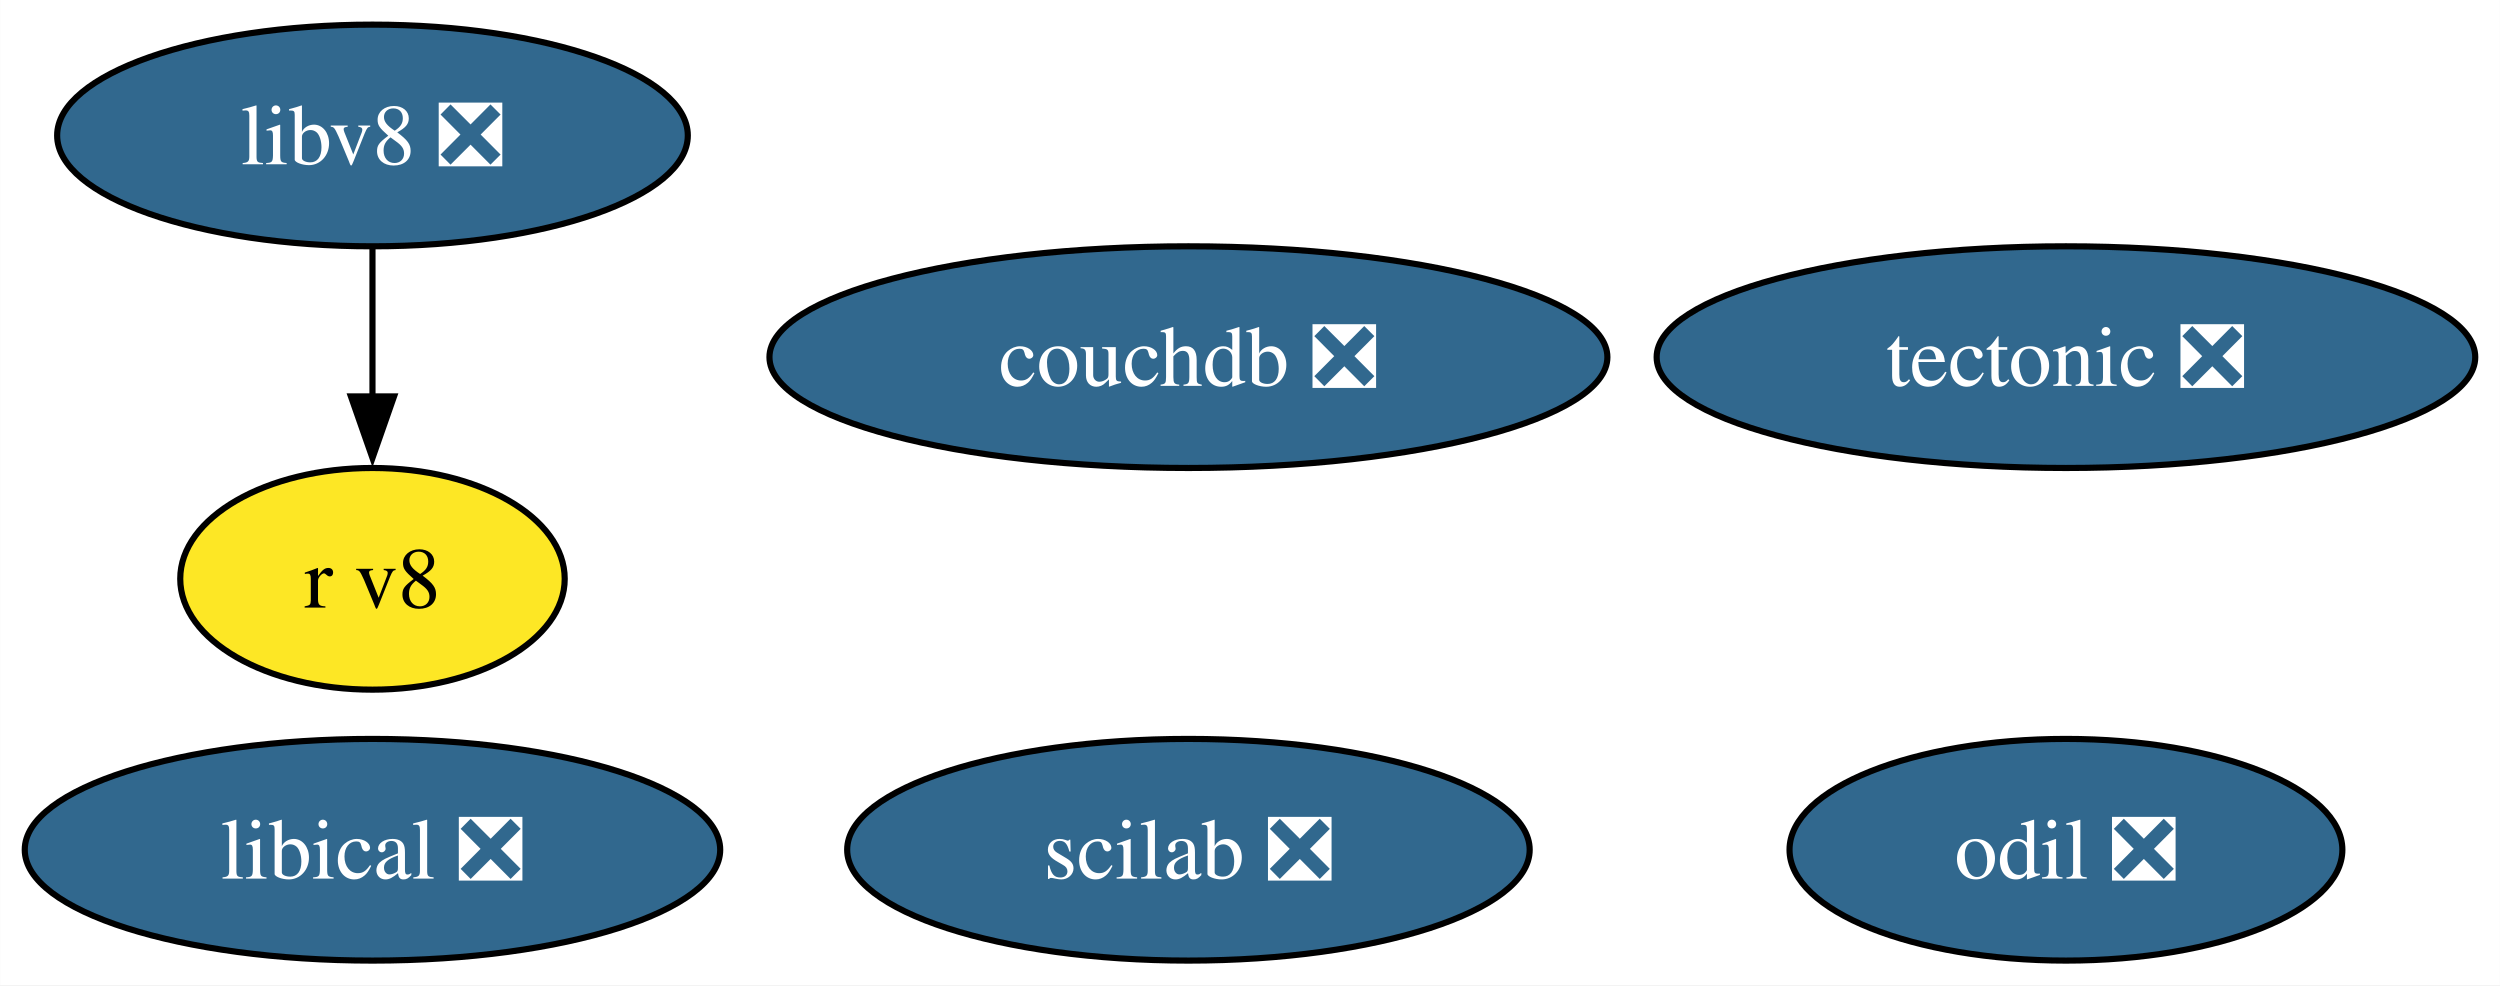
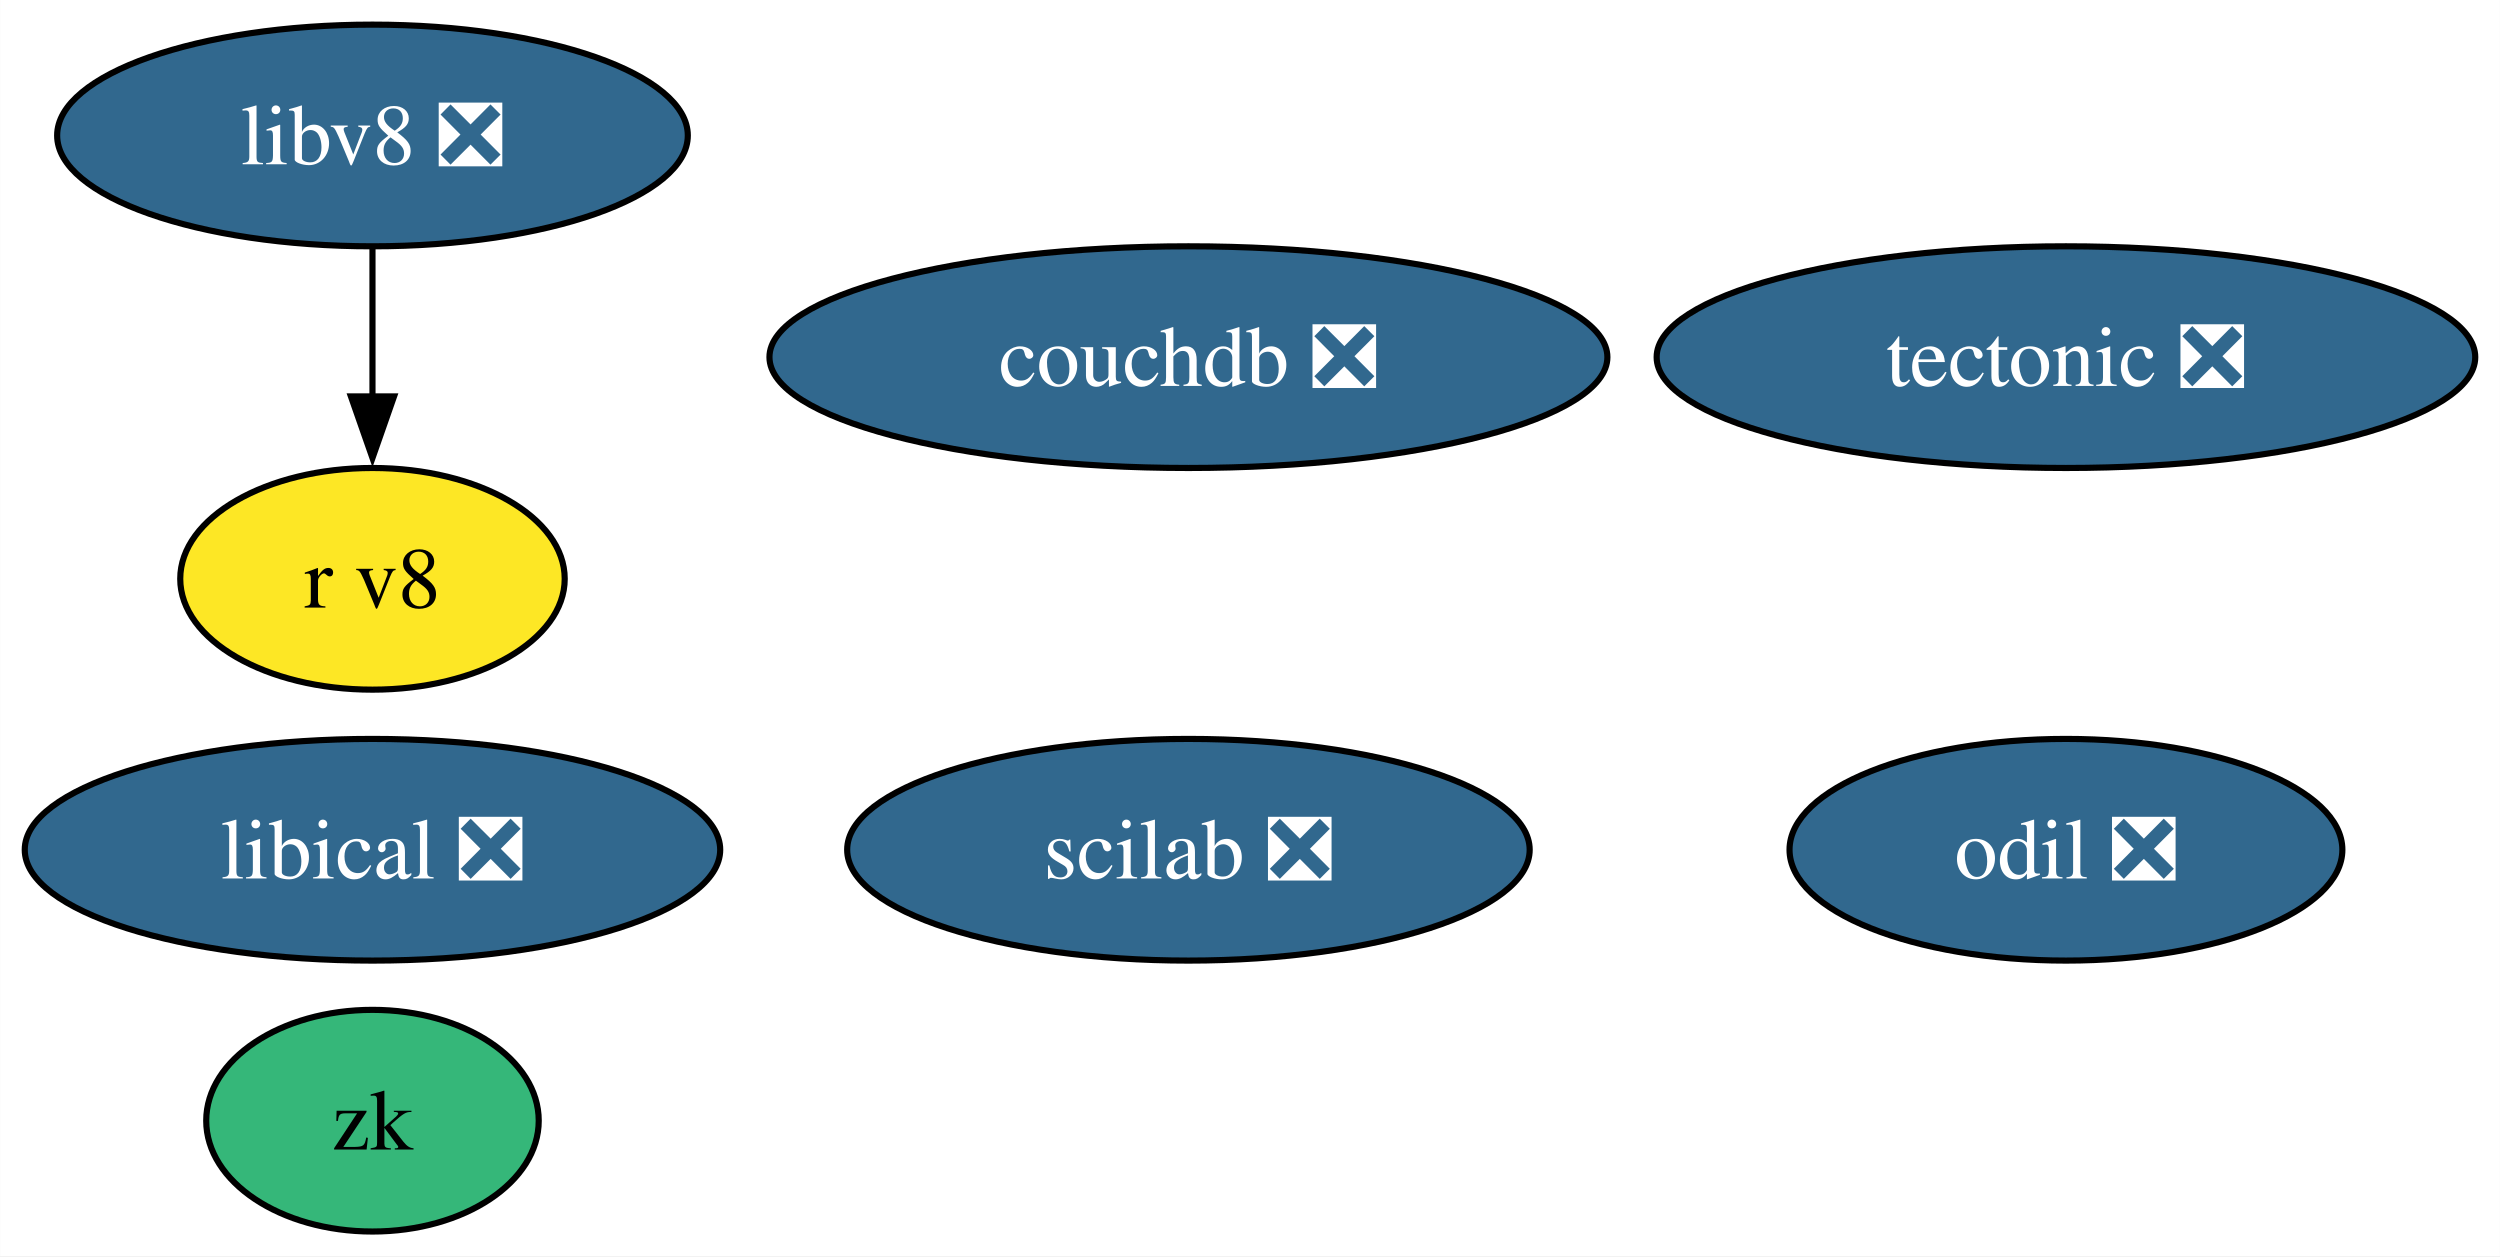
- <svg xmlns="http://www.w3.org/2000/svg" xmlns:xlink="http://www.w3.org/1999/xlink" width="406pt" height="160pt" viewBox="0.00 0.00 405.96 160.00">
-   <g id="graph0" class="graph" transform="scale(1 1) rotate(0) translate(4 156)">
-     <polygon fill="white" stroke="none" points="-4,4 -4,-156 401.96,-156 401.96,4 -4,4" />
+ <svg xmlns="http://www.w3.org/2000/svg" xmlns:xlink="http://www.w3.org/1999/xlink" width="406pt" height="204pt" viewBox="0.00 0.00 405.96 204.00">
+   <g id="graph0" class="graph" transform="scale(1 1) rotate(0) translate(4 200)">
+     <polygon fill="white" stroke="none" points="-4,4 -4,-200 401.96,-200 401.96,4 -4,4" />
    <g id="node1" class="node">
      <g id="a_node1">
        <a xlink:href="https://github.com/conda-forge/tectonic-feedstock/pull/72" xlink:title="tectonic ❎">
-           <ellipse fill="#31688e" stroke="black" cx="331.49" cy="-98" rx="66.47" ry="18" />
-           <text text-anchor="middle" x="331.49" y="-93.33" font-family="Times,serif" font-size="14.00" fill="white">tectonic ❎</text>
+           <ellipse fill="#31688e" stroke="black" cx="331.49" cy="-142" rx="66.47" ry="18" />
+           <text text-anchor="middle" x="331.49" y="-137.32" font-family="Times,serif" font-size="14.00" fill="white">tectonic ❎</text>
        </a>
      </g>
    </g>
    <g id="node2" class="node">
      <g id="a_node2">
        <a xlink:href="https://github.com/conda-forge/scilab-feedstock/pull/52" xlink:title="scilab ❎">
-           <ellipse fill="#31688e" stroke="black" cx="188.98" cy="-18" rx="55.42" ry="18" />
-           <text text-anchor="middle" x="188.98" y="-13.32" font-family="Times,serif" font-size="14.00" fill="white">scilab ❎</text>
+           <ellipse fill="#31688e" stroke="black" cx="188.98" cy="-62" rx="55.42" ry="18" />
+           <text text-anchor="middle" x="188.98" y="-57.33" font-family="Times,serif" font-size="14.00" fill="white">scilab ❎</text>
        </a>
      </g>
    </g>
    <g id="node3" class="node">
      <g id="a_node3">
        <a xlink:href="https://github.com/conda-forge/libical-feedstock/pull/27" xlink:title="libical ❎">
-           <ellipse fill="#31688e" stroke="black" cx="56.47" cy="-18" rx="56.47" ry="18" />
-           <text text-anchor="middle" x="56.47" y="-13.32" font-family="Times,serif" font-size="14.00" fill="white">libical ❎</text>
+           <ellipse fill="#31688e" stroke="black" cx="56.47" cy="-62" rx="56.47" ry="18" />
+           <text text-anchor="middle" x="56.47" y="-57.33" font-family="Times,serif" font-size="14.00" fill="white">libical ❎</text>
        </a>
      </g>
    </g>
    <g id="node4" class="node">
      <g id="a_node4">
        <a xlink:href="https://github.com/conda-forge/libv8-feedstock/pull/85" xlink:title="libv8 ❎">
-           <ellipse fill="#31688e" stroke="black" cx="56.47" cy="-134" rx="51.21" ry="18" />
-           <text text-anchor="middle" x="56.47" y="-129.32" font-family="Times,serif" font-size="14.00" fill="white">libv8 ❎</text>
+           <ellipse fill="#31688e" stroke="black" cx="56.47" cy="-178" rx="51.21" ry="18" />
+           <text text-anchor="middle" x="56.47" y="-173.32" font-family="Times,serif" font-size="14.00" fill="white">libv8 ❎</text>
        </a>
      </g>
    </g>
    <g id="node5" class="node">
      <g id="a_node5">
        <a xlink:href="https://github.com/conda-forge/r-v8-feedstock" xlink:title="r v8">
-           <ellipse fill="#fde725" stroke="black" cx="56.47" cy="-62" rx="31.22" ry="18" />
-           <text text-anchor="middle" x="56.47" y="-57.33" font-family="Times,serif" font-size="14.00">r v8</text>
+           <ellipse fill="#fde725" stroke="black" cx="56.47" cy="-106" rx="31.22" ry="18" />
+           <text text-anchor="middle" x="56.47" y="-101.33" font-family="Times,serif" font-size="14.00">r v8</text>
        </a>
      </g>
    </g>
    <g id="edge1" class="edge">
-       <path fill="none" stroke="black" d="M56.47,-115.7C56.47,-108.41 56.47,-99.73 56.47,-91.54" />
-       <polygon fill="black" stroke="black" points="59.97,-91.62 56.47,-81.62 52.97,-91.62 59.97,-91.62" />
+       <path fill="none" stroke="black" d="M56.47,-159.7C56.47,-152.41 56.47,-143.73 56.47,-135.54" />
+       <polygon fill="black" stroke="black" points="59.97,-135.62 56.47,-125.62 52.97,-135.62 59.97,-135.62" />
    </g>
    <g id="node6" class="node">
      <g id="a_node6">
        <a xlink:href="https://github.com/conda-forge/odil-feedstock/pull/36" xlink:title="odil ❎">
-           <ellipse fill="#31688e" stroke="black" cx="331.49" cy="-18" rx="44.89" ry="18" />
-           <text text-anchor="middle" x="331.49" y="-13.32" font-family="Times,serif" font-size="14.00" fill="white">odil ❎</text>
+           <ellipse fill="#31688e" stroke="black" cx="331.49" cy="-62" rx="44.89" ry="18" />
+           <text text-anchor="middle" x="331.49" y="-57.33" font-family="Times,serif" font-size="14.00" fill="white">odil ❎</text>
        </a>
      </g>
    </g>
    <g id="node7" class="node">
      <g id="a_node7">
        <a xlink:href="https://github.com/conda-forge/couchdb-feedstock/pull/13" xlink:title="couchdb ❎">
-           <ellipse fill="#31688e" stroke="black" cx="188.98" cy="-98" rx="68.04" ry="18" />
-           <text text-anchor="middle" x="188.98" y="-93.33" font-family="Times,serif" font-size="14.00" fill="white">couchdb ❎</text>
+           <ellipse fill="#31688e" stroke="black" cx="188.98" cy="-142" rx="68.04" ry="18" />
+           <text text-anchor="middle" x="188.98" y="-137.32" font-family="Times,serif" font-size="14.00" fill="white">couchdb ❎</text>
+         </a>
+       </g>
+     </g>
+     <g id="node8" class="node">
+       <g id="a_node8">
+         <a xlink:href="https://github.com/conda-forge/zk-feedstock" xlink:title="zk">
+           <ellipse fill="#35b779" stroke="black" cx="56.47" cy="-18" rx="27" ry="18" />
+           <text text-anchor="middle" x="56.47" y="-13.32" font-family="Times,serif" font-size="14.00">zk</text>
        </a>
      </g>
    </g>
  </g>
</svg>
